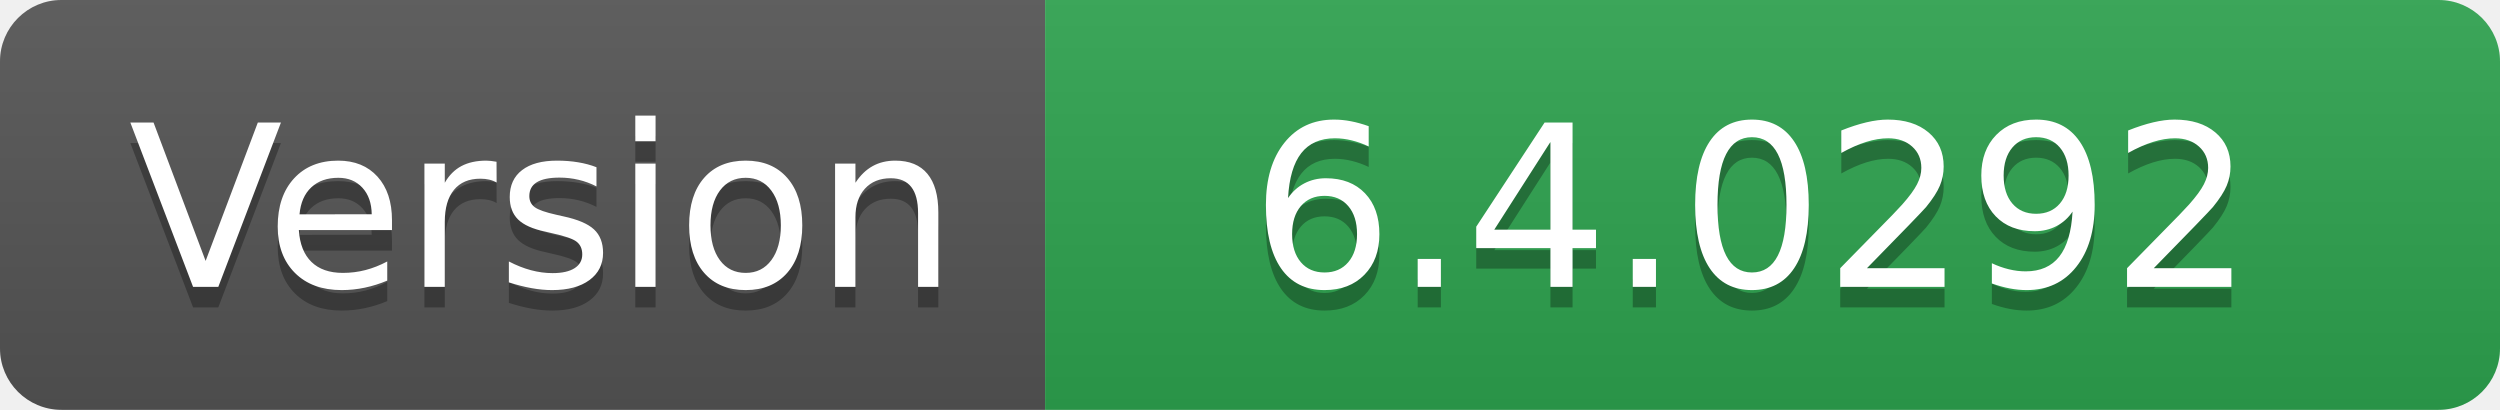
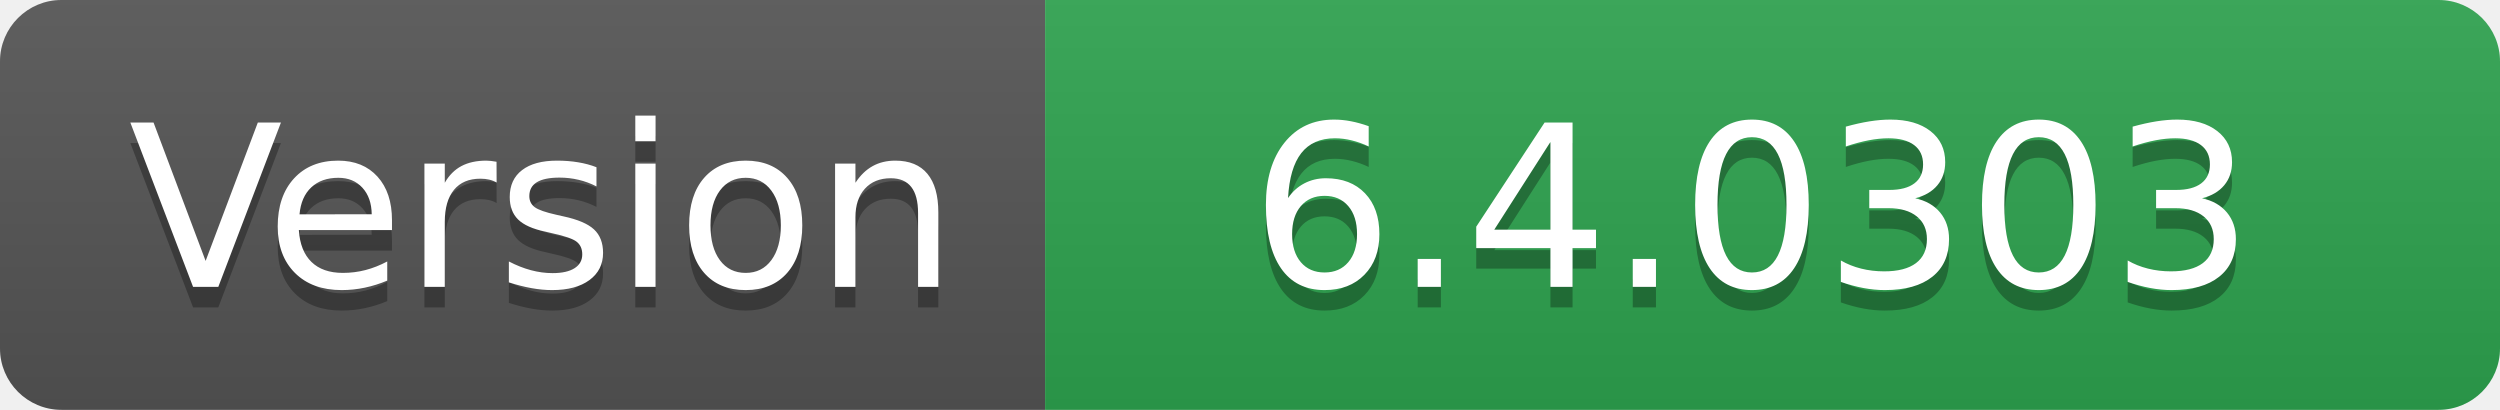
- <svg xmlns="http://www.w3.org/2000/svg" width="122" height="20" role="img" aria-label="Version: 6.4.0292">
+ <svg xmlns="http://www.w3.org/2000/svg" width="122" height="20" role="img" aria-label="Version: 6.4.0303">
  <linearGradient id="s" x2="0" y2="100%">
    <stop offset="0" stop-color="#bbb" stop-opacity=".1" />
    <stop offset="1" stop-opacity=".1" />
  </linearGradient>
  <clipPath id="r">
    <rect width="122" height="20" rx="3" fill="#fff" />
  </clipPath>
  <g clip-path="url(#r)">
    <rect width="51" height="20" fill="#555" />
    <rect x="51" width="71" height="20" fill="#2ea44f" />
    <rect width="122" height="20" fill="url(#s)" />
  </g>
  <g fill="#fff" text-anchor="middle" font-family="Verdana,Geneva,DejaVu Sans,sans-serif" text-rendering="geometricPrecision" font-size="110">
    <text aria-hidden="true" x="265" y="150" fill="#010101" fill-opacity=".3" transform="scale(.1)" textLength="410">Version</text>
    <text x="265" y="140" transform="scale(.1)" fill="#fff" textLength="410">Version</text>
-     <text aria-hidden="true" x="855" y="150" fill="#010101" fill-opacity=".3" transform="scale(.1)" textLength="610">6.4.0292</text>
-     <text x="855" y="140" transform="scale(.1)" fill="#fff" textLength="610">6.4.0292</text>
+     <text aria-hidden="true" x="855" y="150" fill="#010101" fill-opacity=".3" transform="scale(.1)" textLength="610">6.4.0303</text>
+     <text x="855" y="140" transform="scale(.1)" fill="#fff" textLength="610">6.4.0303</text>
  </g>
</svg>
